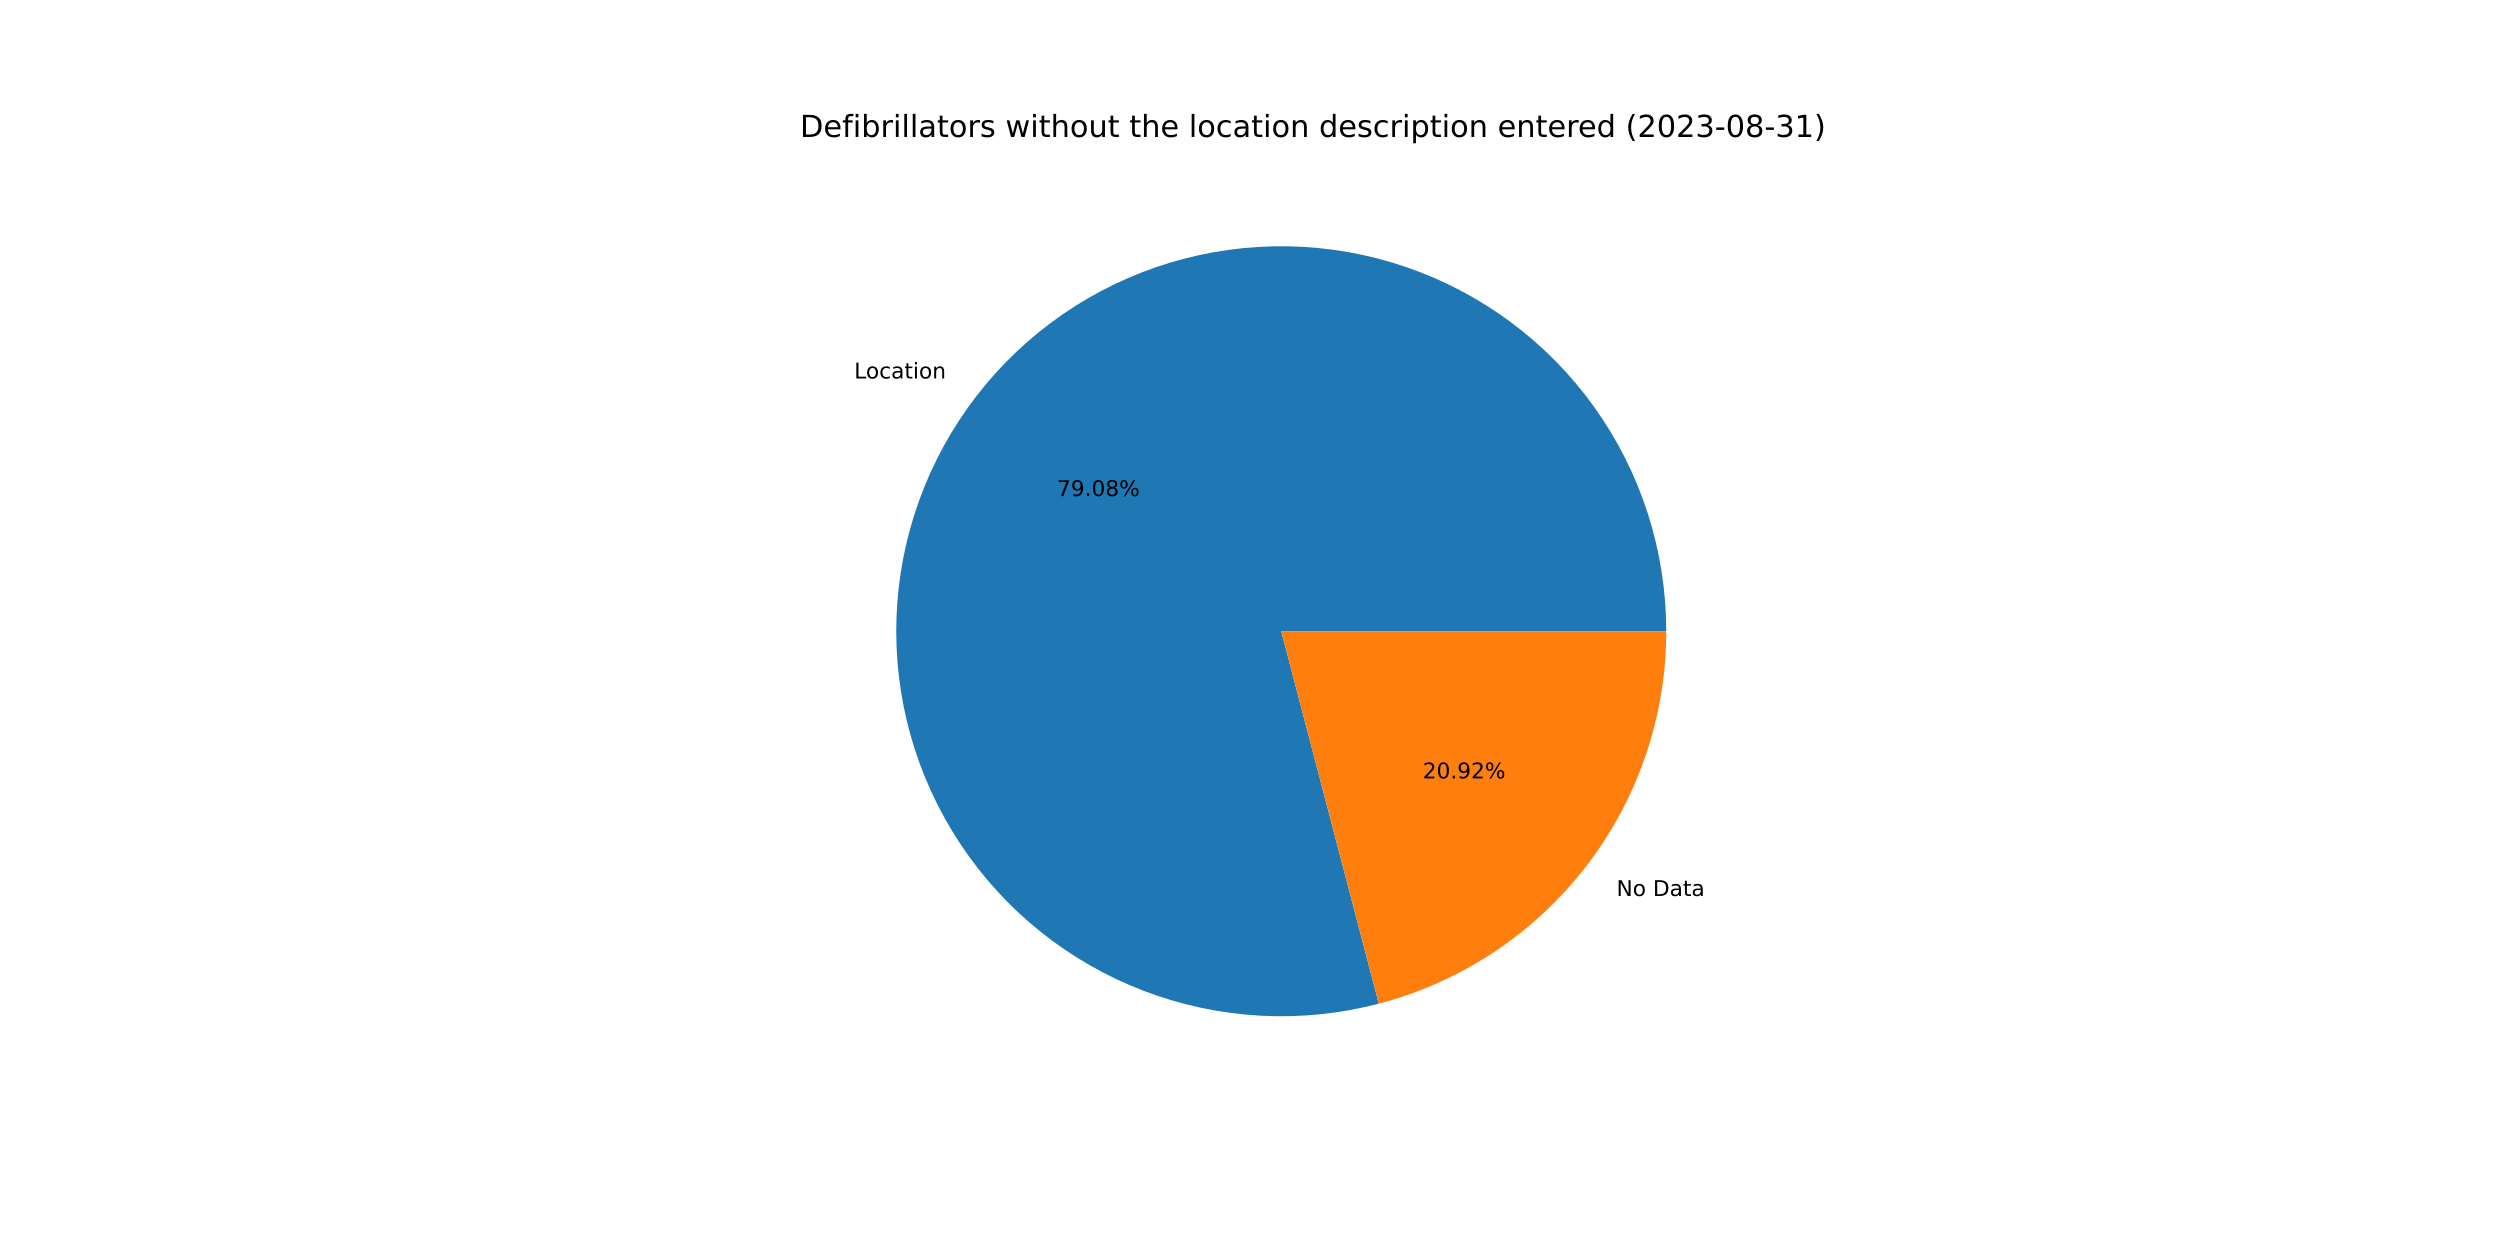
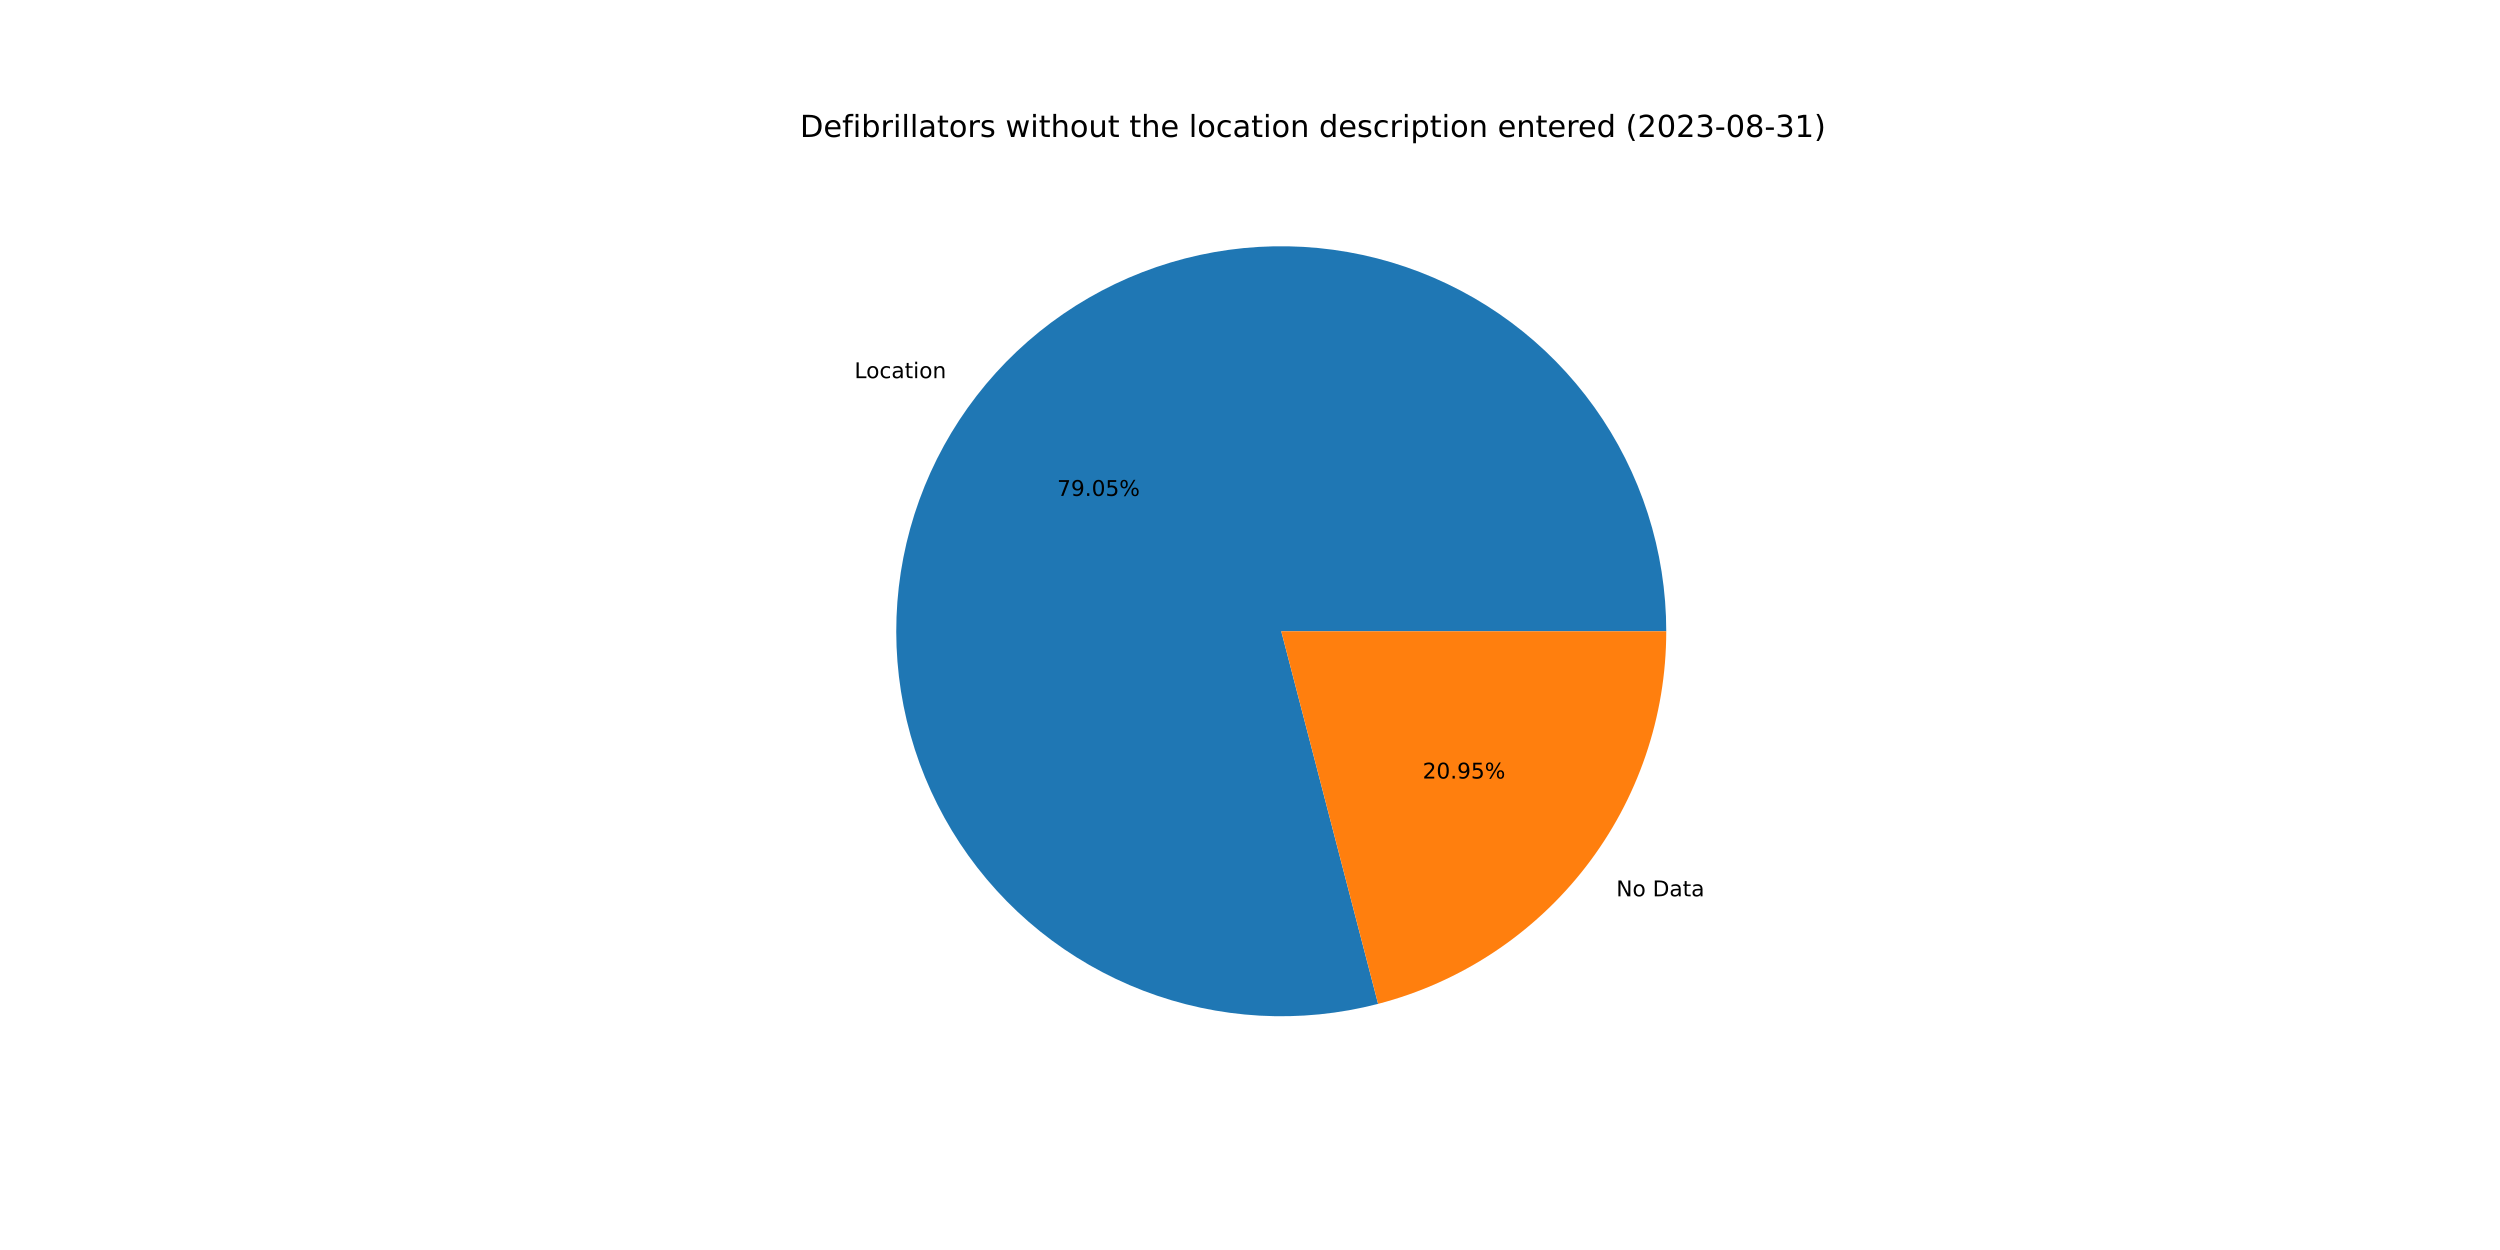
<svg xmlns="http://www.w3.org/2000/svg" xmlns:xlink="http://www.w3.org/1999/xlink" width="1152pt" height="576pt" viewBox="0 0 1152 576" version="1.1">
  <defs>
    <style type="text/css">*{stroke-linejoin: round; stroke-linecap: butt}</style>
  </defs>
  <g id="figure_1">
    <g id="patch_1">
      <path d="M 0 576  L 1152 576  L 1152 0  L 0 0  z " style="fill: #ffffff" />
    </g>
    <g id="axes_1">
      <g id="patch_2">
-         <path d="M 767.808 290.88  C 767.808 272.479 764.945 254.19 759.323 236.67  C 753.7 219.149 745.386 202.61 734.678 187.645  C 723.971 172.681 711 159.473 696.232 148.496  C 681.464 137.519 665.078 128.906 647.662 122.967  C 630.246 117.028 612.012 113.834 593.614 113.501  C 575.217 113.168 556.879 115.699 539.259 121.003  C 521.639 126.307 504.952 134.321 489.796 144.755  C 474.64 155.19 461.199 167.919 449.957 182.486  C 438.714 197.053 429.806 213.28 423.552 230.585  C 417.299 247.891 413.775 266.064 413.108 284.453  C 412.442 302.841 414.64 321.222 419.624 338.935  C 424.609 356.648 432.318 373.478 442.477 388.82  C 452.635 404.163 465.119 417.832 479.479 429.336  C 493.84 440.841 509.903 450.042 527.092 456.608  C 544.282 463.174 562.388 467.026 580.762 468.026  C 599.135 469.026 617.553 467.161 635.353 462.498  L 590.4 290.88  L 767.808 290.88  z " style="fill: #1f77b4" />
+         <path d="M 767.808 290.88  C 767.808 272.486 764.947 254.204 759.329 236.69  C 753.711 219.175 745.402 202.641 734.703 187.679  C 724.003 172.718 711.041 159.512 696.283 148.534  C 681.524 137.556 665.148 128.94 647.742 122.995  C 630.335 117.049 612.11 113.847 593.72 113.503  C 575.329 113.159 556.997 115.677 539.38 120.967  C 521.764 126.256 505.076 134.254 489.918 144.672  C 474.759 155.09 461.312 167.802 450.06 182.352  C 438.808 196.903 429.887 213.115 423.617 230.407  C 417.347 247.699 413.804 265.861 413.116 284.242  C 412.428 302.623 414.603 320.999 419.562 338.712  C 424.521 356.424 432.205 373.258 442.337 388.609  C 452.47 403.96 464.928 417.642 479.265 429.165  C 493.603 440.687 509.645 449.91 526.817 456.502  C 543.988 463.095 562.081 466.976 580.446 468.009  C 598.811 469.041 617.224 467.21 635.027 462.583  L 590.4 290.88  L 767.808 290.88  z " style="fill: #1f77b4" />
      </g>
      <g id="patch_3">
-         <path d="M 635.353 462.498  C 673.29 452.561 706.882 430.32 730.843 399.274  C 754.804 368.228 767.808 330.097 767.808 290.88  L 590.4 290.88  L 635.353 462.498  z " style="fill: #ff7f0e" />
+         <path d="M 635.027 462.583  C 673.038 452.704 706.714 430.476 730.74 399.408  C 754.766 368.339 767.808 330.155 767.808 290.88  L 590.4 290.88  L 635.027 462.583  z " style="fill: #ff7f0e" />
      </g>
      <g id="matplotlib.axis_1" />
      <g id="matplotlib.axis_2" />
      <g id="text_1">
-         <g transform="translate(393.6155 174.4058)scale(0.1 -0.1)">
+         <g transform="translate(393.729 174.259)scale(0.1 -0.1)">
          <defs>
            <path id="DejaVuSans-4c" d="M 628 4666  L 1259 4666  L 1259 531  L 3531 531  L 3531 0  L 628 0  L 628 4666  z " transform="scale(0.015625)" />
            <path id="DejaVuSans-6f" d="M 1959 3097  Q 1497 3097 1228 2736  Q 959 2375 959 1747  Q 959 1119 1226 758  Q 1494 397 1959 397  Q 2419 397 2687 759  Q 2956 1122 2956 1747  Q 2956 2369 2687 2733  Q 2419 3097 1959 3097  z M 1959 3584  Q 2709 3584 3137 3096  Q 3566 2609 3566 1747  Q 3566 888 3137 398  Q 2709 -91 1959 -91  Q 1206 -91 779 398  Q 353 888 353 1747  Q 353 2609 779 3096  Q 1206 3584 1959 3584  z " transform="scale(0.015625)" />
            <path id="DejaVuSans-63" d="M 3122 3366  L 3122 2828  Q 2878 2963 2633 3030  Q 2388 3097 2138 3097  Q 1578 3097 1268 2742  Q 959 2388 959 1747  Q 959 1106 1268 751  Q 1578 397 2138 397  Q 2388 397 2633 464  Q 2878 531 3122 666  L 3122 134  Q 2881 22 2623 -34  Q 2366 -91 2075 -91  Q 1284 -91 818 406  Q 353 903 353 1747  Q 353 2603 823 3093  Q 1294 3584 2113 3584  Q 2378 3584 2631 3529  Q 2884 3475 3122 3366  z " transform="scale(0.015625)" />
            <path id="DejaVuSans-61" d="M 2194 1759  Q 1497 1759 1228 1600  Q 959 1441 959 1056  Q 959 750 1161 570  Q 1363 391 1709 391  Q 2188 391 2477 730  Q 2766 1069 2766 1631  L 2766 1759  L 2194 1759  z M 3341 1997  L 3341 0  L 2766 0  L 2766 531  Q 2569 213 2275 61  Q 1981 -91 1556 -91  Q 1019 -91 701 211  Q 384 513 384 1019  Q 384 1609 779 1909  Q 1175 2209 1959 2209  L 2766 2209  L 2766 2266  Q 2766 2663 2505 2880  Q 2244 3097 1772 3097  Q 1472 3097 1187 3025  Q 903 2953 641 2809  L 641 3341  Q 956 3463 1253 3523  Q 1550 3584 1831 3584  Q 2591 3584 2966 3190  Q 3341 2797 3341 1997  z " transform="scale(0.015625)" />
            <path id="DejaVuSans-74" d="M 1172 4494  L 1172 3500  L 2356 3500  L 2356 3053  L 1172 3053  L 1172 1153  Q 1172 725 1289 603  Q 1406 481 1766 481  L 2356 481  L 2356 0  L 1766 0  Q 1100 0 847 248  Q 594 497 594 1153  L 594 3053  L 172 3053  L 172 3500  L 594 3500  L 594 4494  L 1172 4494  z " transform="scale(0.015625)" />
            <path id="DejaVuSans-69" d="M 603 3500  L 1178 3500  L 1178 0  L 603 0  L 603 3500  z M 603 4863  L 1178 4863  L 1178 4134  L 603 4134  L 603 4863  z " transform="scale(0.015625)" />
            <path id="DejaVuSans-6e" d="M 3513 2113  L 3513 0  L 2938 0  L 2938 2094  Q 2938 2591 2744 2837  Q 2550 3084 2163 3084  Q 1697 3084 1428 2787  Q 1159 2491 1159 1978  L 1159 0  L 581 0  L 581 3500  L 1159 3500  L 1159 2956  Q 1366 3272 1645 3428  Q 1925 3584 2291 3584  Q 2894 3584 3203 3211  Q 3513 2838 3513 2113  z " transform="scale(0.015625)" />
          </defs>
          <use xlink:href="#DejaVuSans-4c" />
          <use xlink:href="#DejaVuSans-6f" x="53.963" />
          <use xlink:href="#DejaVuSans-63" x="115.145" />
          <use xlink:href="#DejaVuSans-61" x="170.125" />
          <use xlink:href="#DejaVuSans-74" x="231.404" />
          <use xlink:href="#DejaVuSans-69" x="270.613" />
          <use xlink:href="#DejaVuSans-6f" x="298.396" />
          <use xlink:href="#DejaVuSans-6e" x="359.578" />
        </g>
      </g>
      <g id="text_2">
-         <g transform="translate(487.0692 228.6029)scale(0.1 -0.1)">
+         <g transform="translate(487.1311 228.5228)scale(0.1 -0.1)">
          <defs>
            <path id="DejaVuSans-37" d="M 525 4666  L 3525 4666  L 3525 4397  L 1831 0  L 1172 0  L 2766 4134  L 525 4134  L 525 4666  z " transform="scale(0.015625)" />
            <path id="DejaVuSans-39" d="M 703 97  L 703 672  Q 941 559 1184 500  Q 1428 441 1663 441  Q 2288 441 2617 861  Q 2947 1281 2994 2138  Q 2813 1869 2534 1725  Q 2256 1581 1919 1581  Q 1219 1581 811 2004  Q 403 2428 403 3163  Q 403 3881 828 4315  Q 1253 4750 1959 4750  Q 2769 4750 3195 4129  Q 3622 3509 3622 2328  Q 3622 1225 3098 567  Q 2575 -91 1691 -91  Q 1453 -91 1209 -44  Q 966 3 703 97  z M 1959 2075  Q 2384 2075 2632 2365  Q 2881 2656 2881 3163  Q 2881 3666 2632 3958  Q 2384 4250 1959 4250  Q 1534 4250 1286 3958  Q 1038 3666 1038 3163  Q 1038 2656 1286 2365  Q 1534 2075 1959 2075  z " transform="scale(0.015625)" />
            <path id="DejaVuSans-2e" d="M 684 794  L 1344 794  L 1344 0  L 684 0  L 684 794  z " transform="scale(0.015625)" />
            <path id="DejaVuSans-30" d="M 2034 4250  Q 1547 4250 1301 3770  Q 1056 3291 1056 2328  Q 1056 1369 1301 889  Q 1547 409 2034 409  Q 2525 409 2770 889  Q 3016 1369 3016 2328  Q 3016 3291 2770 3770  Q 2525 4250 2034 4250  z M 2034 4750  Q 2819 4750 3233 4129  Q 3647 3509 3647 2328  Q 3647 1150 3233 529  Q 2819 -91 2034 -91  Q 1250 -91 836 529  Q 422 1150 422 2328  Q 422 3509 836 4129  Q 1250 4750 2034 4750  z " transform="scale(0.015625)" />
-             <path id="DejaVuSans-38" d="M 2034 2216  Q 1584 2216 1326 1975  Q 1069 1734 1069 1313  Q 1069 891 1326 650  Q 1584 409 2034 409  Q 2484 409 2743 651  Q 3003 894 3003 1313  Q 3003 1734 2745 1975  Q 2488 2216 2034 2216  z M 1403 2484  Q 997 2584 770 2862  Q 544 3141 544 3541  Q 544 4100 942 4425  Q 1341 4750 2034 4750  Q 2731 4750 3128 4425  Q 3525 4100 3525 3541  Q 3525 3141 3298 2862  Q 3072 2584 2669 2484  Q 3125 2378 3379 2068  Q 3634 1759 3634 1313  Q 3634 634 3220 271  Q 2806 -91 2034 -91  Q 1263 -91 848 271  Q 434 634 434 1313  Q 434 1759 690 2068  Q 947 2378 1403 2484  z M 1172 3481  Q 1172 3119 1398 2916  Q 1625 2713 2034 2713  Q 2441 2713 2670 2916  Q 2900 3119 2900 3481  Q 2900 3844 2670 4047  Q 2441 4250 2034 4250  Q 1625 4250 1398 4047  Q 1172 3844 1172 3481  z " transform="scale(0.015625)" />
+             <path id="DejaVuSans-35" d="M 691 4666  L 3169 4666  L 3169 4134  L 1269 4134  L 1269 2991  Q 1406 3038 1543 3061  Q 1681 3084 1819 3084  Q 2600 3084 3056 2656  Q 3513 2228 3513 1497  Q 3513 744 3044 326  Q 2575 -91 1722 -91  Q 1428 -91 1123 -41  Q 819 9 494 109  L 494 744  Q 775 591 1075 516  Q 1375 441 1709 441  Q 2250 441 2565 725  Q 2881 1009 2881 1497  Q 2881 1984 2565 2268  Q 2250 2553 1709 2553  Q 1456 2553 1204 2497  Q 953 2441 691 2322  L 691 4666  z " transform="scale(0.015625)" />
            <path id="DejaVuSans-25" d="M 4653 2053  Q 4381 2053 4226 1822  Q 4072 1591 4072 1178  Q 4072 772 4226 539  Q 4381 306 4653 306  Q 4919 306 5073 539  Q 5228 772 5228 1178  Q 5228 1588 5073 1820  Q 4919 2053 4653 2053  z M 4653 2450  Q 5147 2450 5437 2106  Q 5728 1763 5728 1178  Q 5728 594 5436 251  Q 5144 -91 4653 -91  Q 4153 -91 3862 251  Q 3572 594 3572 1178  Q 3572 1766 3864 2108  Q 4156 2450 4653 2450  z M 1428 4353  Q 1159 4353 1004 4120  Q 850 3888 850 3481  Q 850 3069 1003 2837  Q 1156 2606 1428 2606  Q 1700 2606 1854 2837  Q 2009 3069 2009 3481  Q 2009 3884 1853 4118  Q 1697 4353 1428 4353  z M 4250 4750  L 4750 4750  L 1831 -91  L 1331 -91  L 4250 4750  z M 1428 4750  Q 1922 4750 2215 4408  Q 2509 4066 2509 3481  Q 2509 2891 2217 2550  Q 1925 2209 1428 2209  Q 931 2209 642 2551  Q 353 2894 353 3481  Q 353 4063 643 4406  Q 934 4750 1428 4750  z " transform="scale(0.015625)" />
          </defs>
          <use xlink:href="#DejaVuSans-37" />
          <use xlink:href="#DejaVuSans-39" x="63.623" />
          <use xlink:href="#DejaVuSans-2e" x="127.246" />
          <use xlink:href="#DejaVuSans-30" x="159.033" />
-           <use xlink:href="#DejaVuSans-38" x="222.656" />
+           <use xlink:href="#DejaVuSans-35" x="222.656" />
          <use xlink:href="#DejaVuSans-25" x="286.279" />
        </g>
      </g>
      <g id="text_3">
-         <g transform="translate(744.8876 412.8729)scale(0.1 -0.1)">
+         <g transform="translate(744.7742 413.0197)scale(0.1 -0.1)">
          <defs>
            <path id="DejaVuSans-4e" d="M 628 4666  L 1478 4666  L 3547 763  L 3547 4666  L 4159 4666  L 4159 0  L 3309 0  L 1241 3903  L 1241 0  L 628 0  L 628 4666  z " transform="scale(0.015625)" />
            <path id="DejaVuSans-20" transform="scale(0.015625)" />
            <path id="DejaVuSans-44" d="M 1259 4147  L 1259 519  L 2022 519  Q 2988 519 3436 956  Q 3884 1394 3884 2338  Q 3884 3275 3436 3711  Q 2988 4147 2022 4147  L 1259 4147  z M 628 4666  L 1925 4666  Q 3281 4666 3915 4102  Q 4550 3538 4550 2338  Q 4550 1131 3912 565  Q 3275 0 1925 0  L 628 0  L 628 4666  z " transform="scale(0.015625)" />
          </defs>
          <use xlink:href="#DejaVuSans-4e" />
          <use xlink:href="#DejaVuSans-6f" x="74.805" />
          <use xlink:href="#DejaVuSans-20" x="135.986" />
          <use xlink:href="#DejaVuSans-44" x="167.773" />
          <use xlink:href="#DejaVuSans-61" x="244.775" />
          <use xlink:href="#DejaVuSans-74" x="306.055" />
          <use xlink:href="#DejaVuSans-61" x="345.264" />
        </g>
      </g>
      <g id="text_4">
-         <g transform="translate(655.6011 358.6759)scale(0.1 -0.1)">
+         <g transform="translate(655.5392 358.7559)scale(0.1 -0.1)">
          <defs>
            <path id="DejaVuSans-32" d="M 1228 531  L 3431 531  L 3431 0  L 469 0  L 469 531  Q 828 903 1448 1529  Q 2069 2156 2228 2338  Q 2531 2678 2651 2914  Q 2772 3150 2772 3378  Q 2772 3750 2511 3984  Q 2250 4219 1831 4219  Q 1534 4219 1204 4116  Q 875 4013 500 3803  L 500 4441  Q 881 4594 1212 4672  Q 1544 4750 1819 4750  Q 2544 4750 2975 4387  Q 3406 4025 3406 3419  Q 3406 3131 3298 2873  Q 3191 2616 2906 2266  Q 2828 2175 2409 1742  Q 1991 1309 1228 531  z " transform="scale(0.015625)" />
          </defs>
          <use xlink:href="#DejaVuSans-32" />
          <use xlink:href="#DejaVuSans-30" x="63.623" />
          <use xlink:href="#DejaVuSans-2e" x="127.246" />
          <use xlink:href="#DejaVuSans-39" x="159.033" />
-           <use xlink:href="#DejaVuSans-32" x="222.656" />
+           <use xlink:href="#DejaVuSans-35" x="222.656" />
          <use xlink:href="#DejaVuSans-25" x="286.279" />
        </g>
      </g>
      <g id="text_5">
        <g transform="translate(368.64 63.12)scale(0.14 -0.14)">
          <defs>
            <path id="DejaVuSans-65" d="M 3597 1894  L 3597 1613  L 953 1613  Q 991 1019 1311 708  Q 1631 397 2203 397  Q 2534 397 2845 478  Q 3156 559 3463 722  L 3463 178  Q 3153 47 2828 -22  Q 2503 -91 2169 -91  Q 1331 -91 842 396  Q 353 884 353 1716  Q 353 2575 817 3079  Q 1281 3584 2069 3584  Q 2775 3584 3186 3129  Q 3597 2675 3597 1894  z M 3022 2063  Q 3016 2534 2758 2815  Q 2500 3097 2075 3097  Q 1594 3097 1305 2825  Q 1016 2553 972 2059  L 3022 2063  z " transform="scale(0.015625)" />
            <path id="DejaVuSans-66" d="M 2375 4863  L 2375 4384  L 1825 4384  Q 1516 4384 1395 4259  Q 1275 4134 1275 3809  L 1275 3500  L 2222 3500  L 2222 3053  L 1275 3053  L 1275 0  L 697 0  L 697 3053  L 147 3053  L 147 3500  L 697 3500  L 697 3744  Q 697 4328 969 4595  Q 1241 4863 1831 4863  L 2375 4863  z " transform="scale(0.015625)" />
            <path id="DejaVuSans-62" d="M 3116 1747  Q 3116 2381 2855 2742  Q 2594 3103 2138 3103  Q 1681 3103 1420 2742  Q 1159 2381 1159 1747  Q 1159 1113 1420 752  Q 1681 391 2138 391  Q 2594 391 2855 752  Q 3116 1113 3116 1747  z M 1159 2969  Q 1341 3281 1617 3432  Q 1894 3584 2278 3584  Q 2916 3584 3314 3078  Q 3713 2572 3713 1747  Q 3713 922 3314 415  Q 2916 -91 2278 -91  Q 1894 -91 1617 61  Q 1341 213 1159 525  L 1159 0  L 581 0  L 581 4863  L 1159 4863  L 1159 2969  z " transform="scale(0.015625)" />
            <path id="DejaVuSans-72" d="M 2631 2963  Q 2534 3019 2420 3045  Q 2306 3072 2169 3072  Q 1681 3072 1420 2755  Q 1159 2438 1159 1844  L 1159 0  L 581 0  L 581 3500  L 1159 3500  L 1159 2956  Q 1341 3275 1631 3429  Q 1922 3584 2338 3584  Q 2397 3584 2469 3576  Q 2541 3569 2628 3553  L 2631 2963  z " transform="scale(0.015625)" />
            <path id="DejaVuSans-6c" d="M 603 4863  L 1178 4863  L 1178 0  L 603 0  L 603 4863  z " transform="scale(0.015625)" />
            <path id="DejaVuSans-73" d="M 2834 3397  L 2834 2853  Q 2591 2978 2328 3040  Q 2066 3103 1784 3103  Q 1356 3103 1142 2972  Q 928 2841 928 2578  Q 928 2378 1081 2264  Q 1234 2150 1697 2047  L 1894 2003  Q 2506 1872 2764 1633  Q 3022 1394 3022 966  Q 3022 478 2636 193  Q 2250 -91 1575 -91  Q 1294 -91 989 -36  Q 684 19 347 128  L 347 722  Q 666 556 975 473  Q 1284 391 1588 391  Q 1994 391 2212 530  Q 2431 669 2431 922  Q 2431 1156 2273 1281  Q 2116 1406 1581 1522  L 1381 1569  Q 847 1681 609 1914  Q 372 2147 372 2553  Q 372 3047 722 3315  Q 1072 3584 1716 3584  Q 2034 3584 2315 3537  Q 2597 3491 2834 3397  z " transform="scale(0.015625)" />
            <path id="DejaVuSans-77" d="M 269 3500  L 844 3500  L 1563 769  L 2278 3500  L 2956 3500  L 3675 769  L 4391 3500  L 4966 3500  L 4050 0  L 3372 0  L 2619 2869  L 1863 0  L 1184 0  L 269 3500  z " transform="scale(0.015625)" />
            <path id="DejaVuSans-68" d="M 3513 2113  L 3513 0  L 2938 0  L 2938 2094  Q 2938 2591 2744 2837  Q 2550 3084 2163 3084  Q 1697 3084 1428 2787  Q 1159 2491 1159 1978  L 1159 0  L 581 0  L 581 4863  L 1159 4863  L 1159 2956  Q 1366 3272 1645 3428  Q 1925 3584 2291 3584  Q 2894 3584 3203 3211  Q 3513 2838 3513 2113  z " transform="scale(0.015625)" />
            <path id="DejaVuSans-75" d="M 544 1381  L 544 3500  L 1119 3500  L 1119 1403  Q 1119 906 1312 657  Q 1506 409 1894 409  Q 2359 409 2629 706  Q 2900 1003 2900 1516  L 2900 3500  L 3475 3500  L 3475 0  L 2900 0  L 2900 538  Q 2691 219 2414 64  Q 2138 -91 1772 -91  Q 1169 -91 856 284  Q 544 659 544 1381  z M 1991 3584  L 1991 3584  z " transform="scale(0.015625)" />
            <path id="DejaVuSans-64" d="M 2906 2969  L 2906 4863  L 3481 4863  L 3481 0  L 2906 0  L 2906 525  Q 2725 213 2448 61  Q 2172 -91 1784 -91  Q 1150 -91 751 415  Q 353 922 353 1747  Q 353 2572 751 3078  Q 1150 3584 1784 3584  Q 2172 3584 2448 3432  Q 2725 3281 2906 2969  z M 947 1747  Q 947 1113 1208 752  Q 1469 391 1925 391  Q 2381 391 2643 752  Q 2906 1113 2906 1747  Q 2906 2381 2643 2742  Q 2381 3103 1925 3103  Q 1469 3103 1208 2742  Q 947 2381 947 1747  z " transform="scale(0.015625)" />
            <path id="DejaVuSans-70" d="M 1159 525  L 1159 -1331  L 581 -1331  L 581 3500  L 1159 3500  L 1159 2969  Q 1341 3281 1617 3432  Q 1894 3584 2278 3584  Q 2916 3584 3314 3078  Q 3713 2572 3713 1747  Q 3713 922 3314 415  Q 2916 -91 2278 -91  Q 1894 -91 1617 61  Q 1341 213 1159 525  z M 3116 1747  Q 3116 2381 2855 2742  Q 2594 3103 2138 3103  Q 1681 3103 1420 2742  Q 1159 2381 1159 1747  Q 1159 1113 1420 752  Q 1681 391 2138 391  Q 2594 391 2855 752  Q 3116 1113 3116 1747  z " transform="scale(0.015625)" />
            <path id="DejaVuSans-28" d="M 1984 4856  Q 1566 4138 1362 3434  Q 1159 2731 1159 2009  Q 1159 1288 1364 580  Q 1569 -128 1984 -844  L 1484 -844  Q 1016 -109 783 600  Q 550 1309 550 2009  Q 550 2706 781 3412  Q 1013 4119 1484 4856  L 1984 4856  z " transform="scale(0.015625)" />
            <path id="DejaVuSans-33" d="M 2597 2516  Q 3050 2419 3304 2112  Q 3559 1806 3559 1356  Q 3559 666 3084 287  Q 2609 -91 1734 -91  Q 1441 -91 1130 -33  Q 819 25 488 141  L 488 750  Q 750 597 1062 519  Q 1375 441 1716 441  Q 2309 441 2620 675  Q 2931 909 2931 1356  Q 2931 1769 2642 2001  Q 2353 2234 1838 2234  L 1294 2234  L 1294 2753  L 1863 2753  Q 2328 2753 2575 2939  Q 2822 3125 2822 3475  Q 2822 3834 2567 4026  Q 2313 4219 1838 4219  Q 1578 4219 1281 4162  Q 984 4106 628 3988  L 628 4550  Q 988 4650 1302 4700  Q 1616 4750 1894 4750  Q 2613 4750 3031 4423  Q 3450 4097 3450 3541  Q 3450 3153 3228 2886  Q 3006 2619 2597 2516  z " transform="scale(0.015625)" />
            <path id="DejaVuSans-2d" d="M 313 2009  L 1997 2009  L 1997 1497  L 313 1497  L 313 2009  z " transform="scale(0.015625)" />
+             <path id="DejaVuSans-38" d="M 2034 2216  Q 1584 2216 1326 1975  Q 1069 1734 1069 1313  Q 1069 891 1326 650  Q 1584 409 2034 409  Q 2484 409 2743 651  Q 3003 894 3003 1313  Q 3003 1734 2745 1975  Q 2488 2216 2034 2216  z M 1403 2484  Q 997 2584 770 2862  Q 544 3141 544 3541  Q 544 4100 942 4425  Q 1341 4750 2034 4750  Q 2731 4750 3128 4425  Q 3525 4100 3525 3541  Q 3525 3141 3298 2862  Q 3072 2584 2669 2484  Q 3125 2378 3379 2068  Q 3634 1759 3634 1313  Q 3634 634 3220 271  Q 2806 -91 2034 -91  Q 1263 -91 848 271  Q 434 634 434 1313  Q 434 1759 690 2068  Q 947 2378 1403 2484  z M 1172 3481  Q 1172 3119 1398 2916  Q 1625 2713 2034 2713  Q 2441 2713 2670 2916  Q 2900 3119 2900 3481  Q 2900 3844 2670 4047  Q 2441 4250 2034 4250  Q 1625 4250 1398 4047  Q 1172 3844 1172 3481  z " transform="scale(0.015625)" />
            <path id="DejaVuSans-31" d="M 794 531  L 1825 531  L 1825 4091  L 703 3866  L 703 4441  L 1819 4666  L 2450 4666  L 2450 531  L 3481 531  L 3481 0  L 794 0  L 794 531  z " transform="scale(0.015625)" />
            <path id="DejaVuSans-29" d="M 513 4856  L 1013 4856  Q 1481 4119 1714 3412  Q 1947 2706 1947 2009  Q 1947 1309 1714 600  Q 1481 -109 1013 -844  L 513 -844  Q 928 -128 1133 580  Q 1338 1288 1338 2009  Q 1338 2731 1133 3434  Q 928 4138 513 4856  z " transform="scale(0.015625)" />
          </defs>
          <use xlink:href="#DejaVuSans-44" />
          <use xlink:href="#DejaVuSans-65" x="77.002" />
          <use xlink:href="#DejaVuSans-66" x="138.525" />
          <use xlink:href="#DejaVuSans-69" x="173.73" />
          <use xlink:href="#DejaVuSans-62" x="201.514" />
          <use xlink:href="#DejaVuSans-72" x="264.99" />
          <use xlink:href="#DejaVuSans-69" x="306.104" />
          <use xlink:href="#DejaVuSans-6c" x="333.887" />
          <use xlink:href="#DejaVuSans-6c" x="361.67" />
          <use xlink:href="#DejaVuSans-61" x="389.453" />
          <use xlink:href="#DejaVuSans-74" x="450.732" />
          <use xlink:href="#DejaVuSans-6f" x="489.941" />
          <use xlink:href="#DejaVuSans-72" x="551.123" />
          <use xlink:href="#DejaVuSans-73" x="592.236" />
          <use xlink:href="#DejaVuSans-20" x="644.336" />
          <use xlink:href="#DejaVuSans-77" x="676.123" />
          <use xlink:href="#DejaVuSans-69" x="757.91" />
          <use xlink:href="#DejaVuSans-74" x="785.693" />
          <use xlink:href="#DejaVuSans-68" x="824.902" />
          <use xlink:href="#DejaVuSans-6f" x="888.281" />
          <use xlink:href="#DejaVuSans-75" x="949.463" />
          <use xlink:href="#DejaVuSans-74" x="1012.842" />
          <use xlink:href="#DejaVuSans-20" x="1052.051" />
          <use xlink:href="#DejaVuSans-74" x="1083.838" />
          <use xlink:href="#DejaVuSans-68" x="1123.047" />
          <use xlink:href="#DejaVuSans-65" x="1186.426" />
          <use xlink:href="#DejaVuSans-20" x="1247.949" />
          <use xlink:href="#DejaVuSans-6c" x="1279.736" />
          <use xlink:href="#DejaVuSans-6f" x="1307.52" />
          <use xlink:href="#DejaVuSans-63" x="1368.701" />
          <use xlink:href="#DejaVuSans-61" x="1423.682" />
          <use xlink:href="#DejaVuSans-74" x="1484.961" />
          <use xlink:href="#DejaVuSans-69" x="1524.17" />
          <use xlink:href="#DejaVuSans-6f" x="1551.953" />
          <use xlink:href="#DejaVuSans-6e" x="1613.135" />
          <use xlink:href="#DejaVuSans-20" x="1676.514" />
          <use xlink:href="#DejaVuSans-64" x="1708.301" />
          <use xlink:href="#DejaVuSans-65" x="1771.777" />
          <use xlink:href="#DejaVuSans-73" x="1833.301" />
          <use xlink:href="#DejaVuSans-63" x="1885.4" />
          <use xlink:href="#DejaVuSans-72" x="1940.381" />
          <use xlink:href="#DejaVuSans-69" x="1981.494" />
          <use xlink:href="#DejaVuSans-70" x="2009.277" />
          <use xlink:href="#DejaVuSans-74" x="2072.754" />
          <use xlink:href="#DejaVuSans-69" x="2111.963" />
          <use xlink:href="#DejaVuSans-6f" x="2139.746" />
          <use xlink:href="#DejaVuSans-6e" x="2200.928" />
          <use xlink:href="#DejaVuSans-20" x="2264.307" />
          <use xlink:href="#DejaVuSans-65" x="2296.094" />
          <use xlink:href="#DejaVuSans-6e" x="2357.617" />
          <use xlink:href="#DejaVuSans-74" x="2420.996" />
          <use xlink:href="#DejaVuSans-65" x="2460.205" />
          <use xlink:href="#DejaVuSans-72" x="2521.729" />
          <use xlink:href="#DejaVuSans-65" x="2560.592" />
          <use xlink:href="#DejaVuSans-64" x="2622.115" />
          <use xlink:href="#DejaVuSans-20" x="2685.592" />
          <use xlink:href="#DejaVuSans-28" x="2717.379" />
          <use xlink:href="#DejaVuSans-32" x="2756.393" />
          <use xlink:href="#DejaVuSans-30" x="2820.016" />
          <use xlink:href="#DejaVuSans-32" x="2883.639" />
          <use xlink:href="#DejaVuSans-33" x="2947.262" />
          <use xlink:href="#DejaVuSans-2d" x="3010.885" />
          <use xlink:href="#DejaVuSans-30" x="3046.969" />
          <use xlink:href="#DejaVuSans-38" x="3110.592" />
          <use xlink:href="#DejaVuSans-2d" x="3174.215" />
          <use xlink:href="#DejaVuSans-33" x="3210.299" />
          <use xlink:href="#DejaVuSans-31" x="3273.922" />
          <use xlink:href="#DejaVuSans-29" x="3337.545" />
        </g>
      </g>
    </g>
  </g>
</svg>
